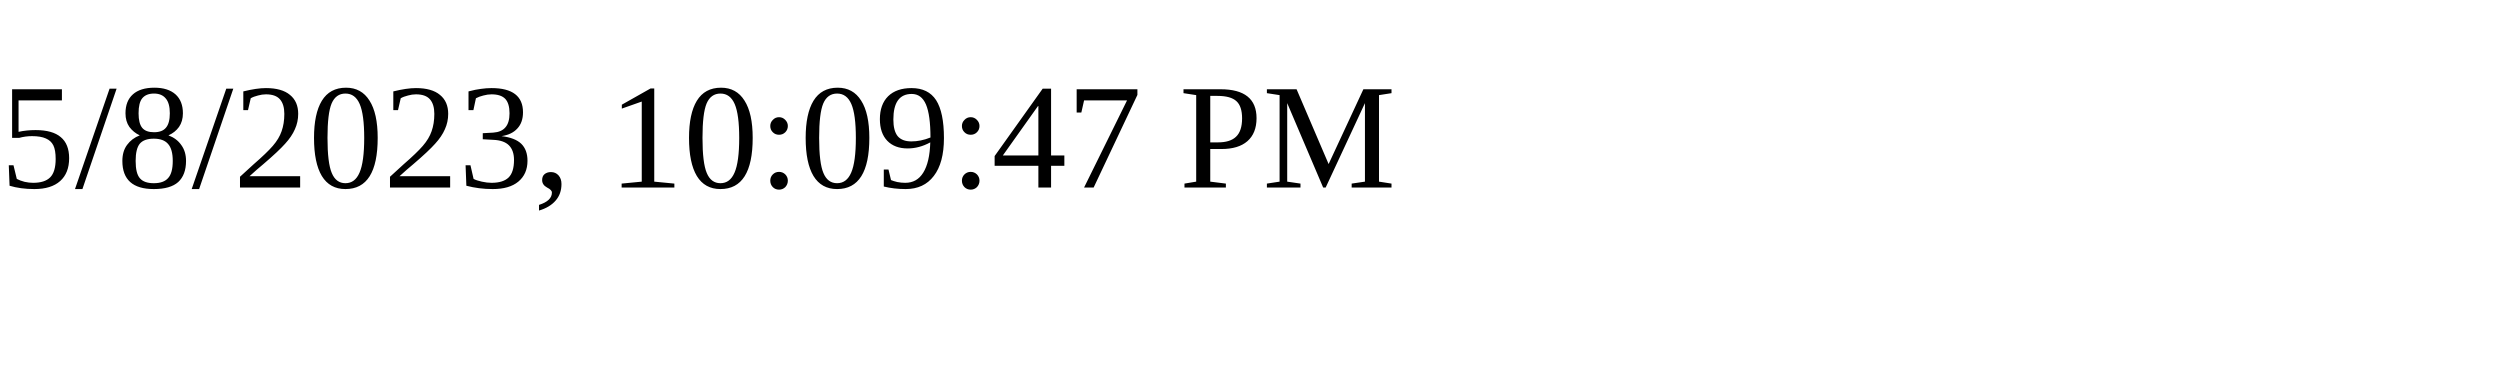
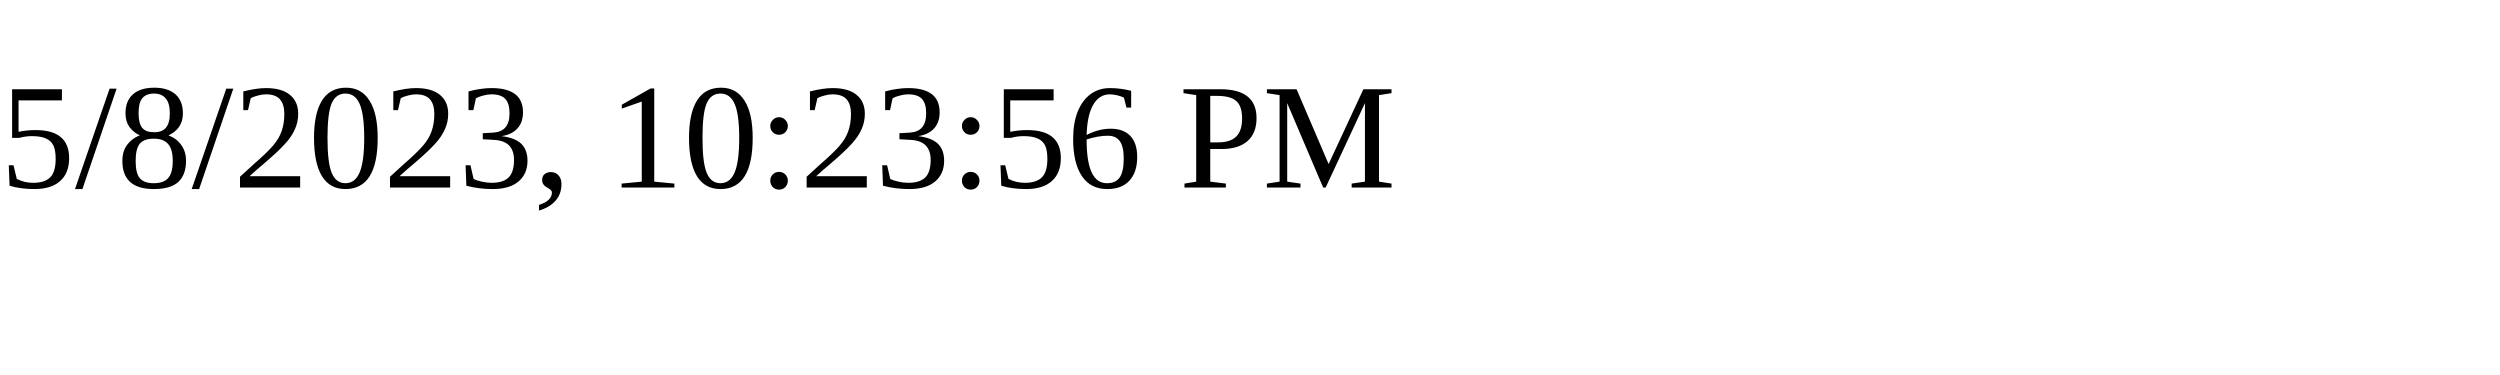
<svg xmlns="http://www.w3.org/2000/svg" height="30" width="200">
-   <text x="0" y="15">5/8/2023, 10:09:47 PM</text>
+   <text x="0" y="15">5/8/2023, 10:23:56 PM</text>
</svg>
